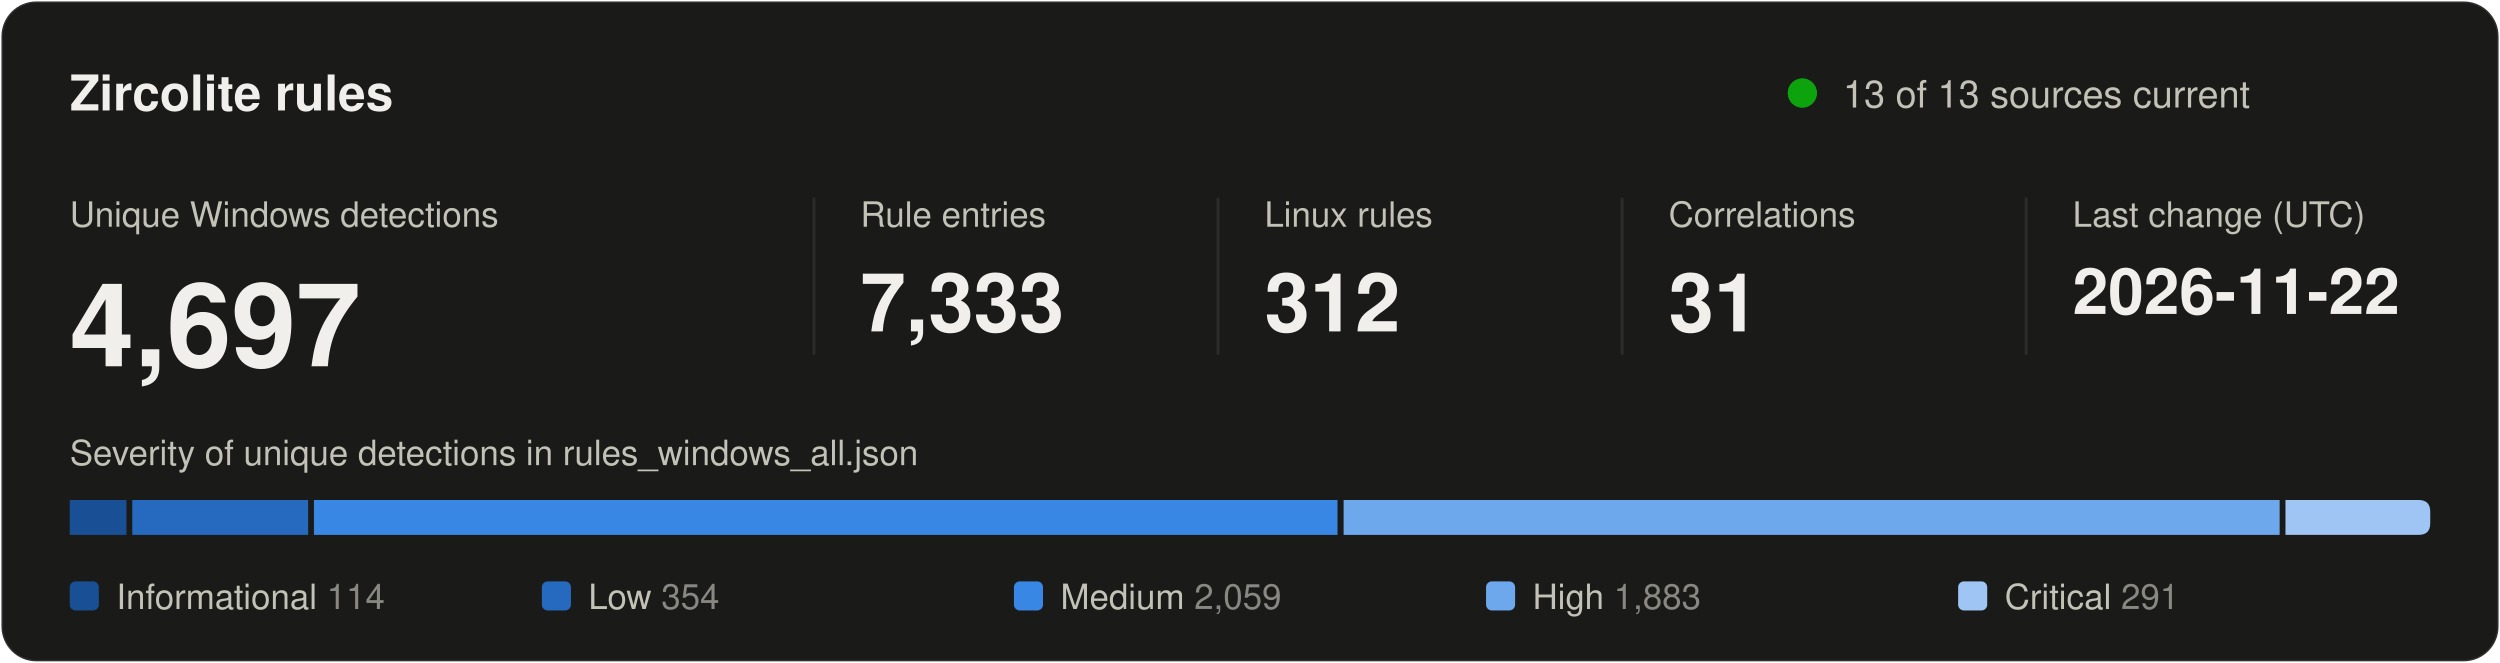
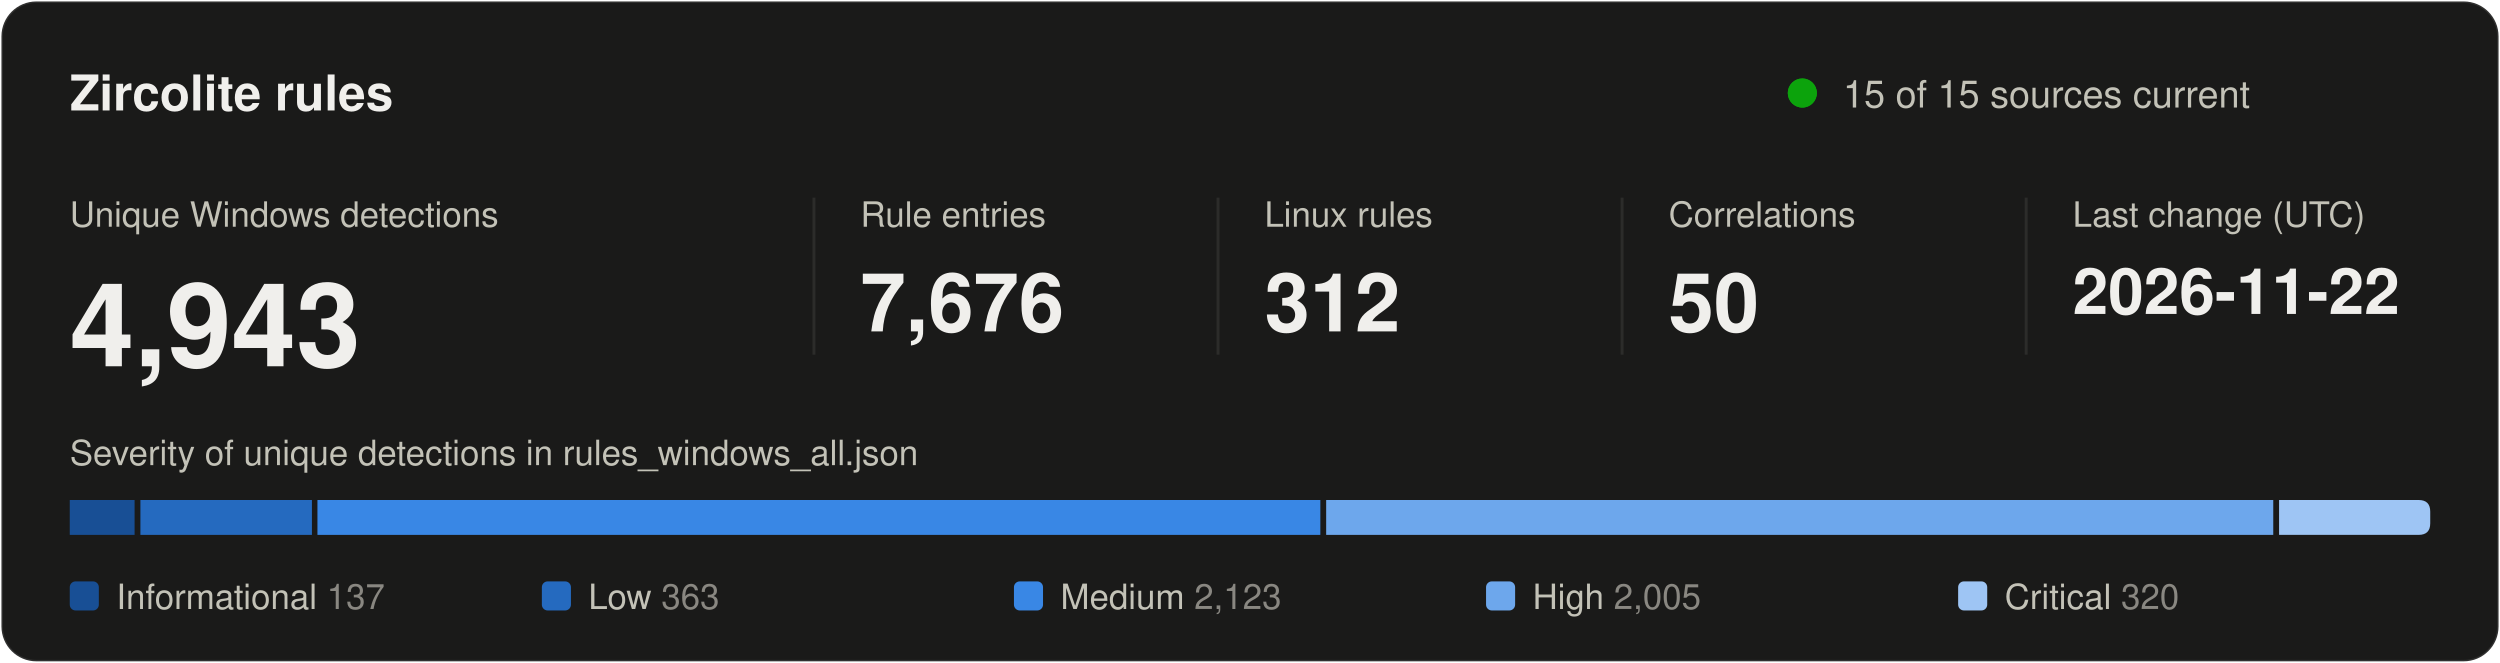
<svg xmlns="http://www.w3.org/2000/svg" width="860" height="228" viewBox="0 0 860 228" role="img" aria-labelledby="title desc">
  <style>
text { font-family: system-ui, -apple-system, "Segoe UI", Helvetica, Arial, sans-serif; fill: #f0efec; }
.secondary { fill: #c3c2b7; }
.muted { fill: #898781; }
.rise { animation: rise .7s cubic-bezier(.2,.7,.2,1) backwards; }
.grow { transform-box: fill-box; transform-origin: left center; animation: grow .9s cubic-bezier(.2,.7,.2,1) backwards; }
.fade { animation: fade .5s ease-out backwards; }
.pulse { transform-box: fill-box; transform-origin: center; animation: pulse 2.4s ease-out infinite; }
.draw { stroke-dasharray: 1; animation: draw .6s cubic-bezier(.2,.7,.2,1) backwards; }
@keyframes rise { from { opacity: 0; transform: translateY(8px); } }
@keyframes draw { from { stroke-dashoffset: 1; } }
@keyframes grow { from { transform: scaleX(0); } }
@keyframes fade { from { opacity: 0; } }
@keyframes pulse { from { opacity: .5; transform: scale(1); } to { opacity: 0; transform: scale(2.8); } }
@media (prefers-reduced-motion: reduce) { * { animation: none !important; } }
</style>
  <rect x="0.5" y="0.5" width="859" height="227" rx="12" fill="#1a1a19" stroke="rgba(255,255,255,0.10)" />
  <text x="24" y="38" font-size="17" font-weight="600">Zircolite rules</text>
  <circle class="pulse" cx="620" cy="32" r="5" fill="#0ca30c" />
  <circle cx="620" cy="32" r="5" fill="#0ca30c" />
-   <text x="634" y="37" font-size="13" class="secondary">13 of 13 sources current</text>
+   <text x="634" y="37" font-size="13" class="secondary">15 of 15 sources current</text>
  <g transform="translate(24 0)">
    <g class="rise" style="animation-delay:80ms">
      <text y="78" font-size="12" class="secondary">Unique Windows detections</text>
-       <text y="126" font-size="40" font-weight="600">4,697</text>
+       <text y="126" font-size="40" font-weight="600">4,943</text>
    </g>
  </g>
  <line x1="280" y1="68" x2="280" y2="122" stroke="#2c2c2a" />
  <g transform="translate(296 0)">
    <g class="rise" style="animation-delay:170ms">
      <text y="78" font-size="12" class="secondary">Rule entries</text>
-       <text y="114" font-size="28" font-weight="600">7,333</text>
+       <text y="114" font-size="28" font-weight="600">7,676</text>
    </g>
  </g>
  <line x1="419" y1="68" x2="419" y2="122" stroke="#2c2c2a" />
  <g transform="translate(435 0)">
    <g class="rise" style="animation-delay:260ms">
      <text y="78" font-size="12" class="secondary">Linux rules</text>
      <text y="114" font-size="28" font-weight="600">312</text>
    </g>
  </g>
  <line x1="558" y1="68" x2="558" y2="122" stroke="#2c2c2a" />
  <g transform="translate(574 0)">
    <g class="rise" style="animation-delay:350ms">
      <text y="78" font-size="12" class="secondary">Correlations</text>
-       <text y="114" font-size="28" font-weight="600">31</text>
+       <text y="114" font-size="28" font-weight="600">50</text>
    </g>
  </g>
  <line x1="697" y1="68" x2="697" y2="122" stroke="#2c2c2a" />
  <g transform="translate(713 0)">
    <g class="rise" style="animation-delay:440ms">
      <text y="78" font-size="12" class="secondary">Last change (UTC)</text>
      <text y="108" font-size="22" font-weight="600">2026-11-22</text>
    </g>
  </g>
  <text x="24" y="160" font-size="12" class="secondary">Severity of unique detections in rules_windows_all.json</text>
-   <rect class="grow" style="animation-delay:500ms" x="24.0" y="172" width="19.5" height="12" fill="#184f95" />
-   <rect class="grow" style="animation-delay:640ms" x="45.5" y="172" width="60.5" height="12" fill="#256abf" />
-   <rect class="grow" style="animation-delay:780ms" x="108.0" y="172" width="352.1" height="12" fill="#3987e5" />
-   <rect class="grow" style="animation-delay:920ms" x="462.2" y="172" width="322.0" height="12" fill="#6da7ec" />
-   <path class="grow" style="animation-delay:1060ms" fill="#9ec5f4" d="M786.2 172.0H832.0Q836.0 172.0 836.0 176.0V180.0Q836.0 184.0 832.0 184.0H786.2Z" />
+   <rect class="grow" style="animation-delay:500ms" x="24.0" y="172" width="22.3" height="12" fill="#184f95" />
+   <rect class="grow" style="animation-delay:640ms" x="48.3" y="172" width="59.0" height="12" fill="#256abf" />
+   <rect class="grow" style="animation-delay:780ms" x="109.2" y="172" width="345.0" height="12" fill="#3987e5" />
+   <rect class="grow" style="animation-delay:920ms" x="456.2" y="172" width="325.8" height="12" fill="#6da7ec" />
+   <path class="grow" style="animation-delay:1060ms" fill="#9ec5f4" d="M784.0 172.0H832.0Q836.0 172.0 836.0 176.0V180.0Q836.0 184.0 832.0 184.0H784.0Z" />
  <g class="fade" style="animation-delay:900ms">
    <rect x="24.0" y="200" width="10" height="10" rx="2" fill="#184f95" />
-     <text x="40.0" y="209.5" font-size="12" class="secondary">Informational <tspan class="muted">114</tspan>
+     <text x="40.0" y="209.5" font-size="12" class="secondary">Informational <tspan class="muted">137</tspan>
    </text>
  </g>
  <g class="fade" style="animation-delay:980ms">
    <rect x="186.4" y="200" width="10" height="10" rx="2" fill="#256abf" />
-     <text x="202.4" y="209.5" font-size="12" class="secondary">Low <tspan class="muted">354</tspan>
+     <text x="202.4" y="209.5" font-size="12" class="secondary">Low <tspan class="muted">363</tspan>
    </text>
  </g>
  <g class="fade" style="animation-delay:1060ms">
    <rect x="348.8" y="200" width="10" height="10" rx="2" fill="#3987e5" />
-     <text x="364.8" y="209.5" font-size="12" class="secondary">Medium <tspan class="muted">2,059</tspan>
+     <text x="364.8" y="209.5" font-size="12" class="secondary">Medium <tspan class="muted">2,123</tspan>
    </text>
  </g>
  <g class="fade" style="animation-delay:1140ms">
    <rect x="511.2" y="200" width="10" height="10" rx="2" fill="#6da7ec" />
-     <text x="527.2" y="209.5" font-size="12" class="secondary">High <tspan class="muted">1,883</tspan>
+     <text x="527.2" y="209.5" font-size="12" class="secondary">High <tspan class="muted">2,005</tspan>
    </text>
  </g>
  <g class="fade" style="animation-delay:1220ms">
    <rect x="673.6" y="200" width="10" height="10" rx="2" fill="#9ec5f4" />
-     <text x="689.6" y="209.5" font-size="12" class="secondary">Critical <tspan class="muted">291</tspan>
+     <text x="689.6" y="209.5" font-size="12" class="secondary">Critical <tspan class="muted">320</tspan>
    </text>
  </g>
</svg>
